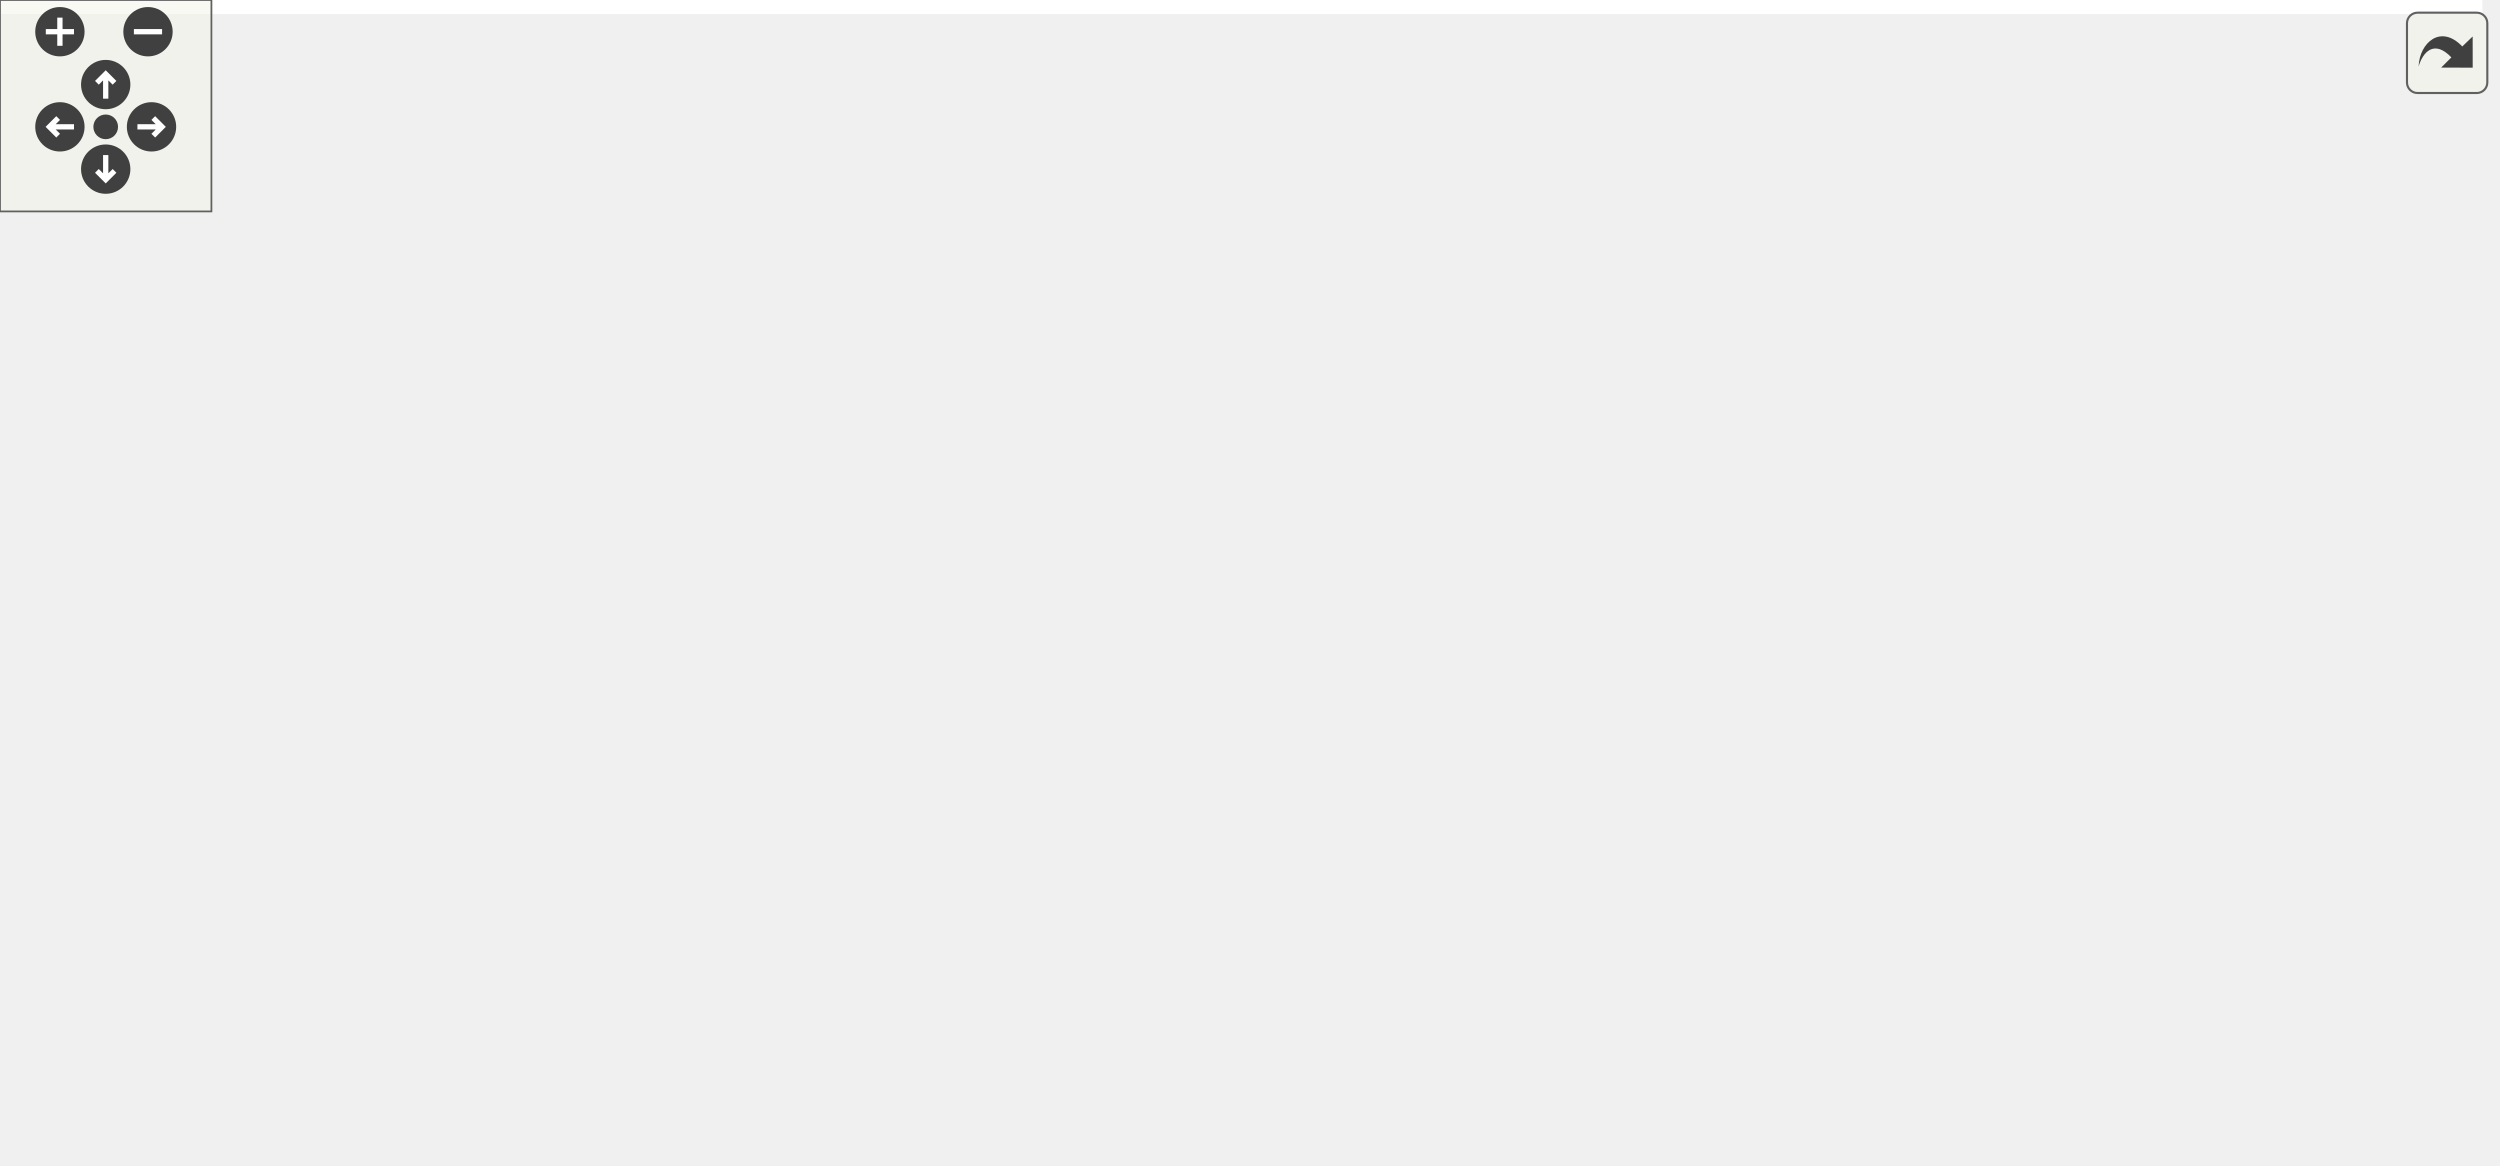
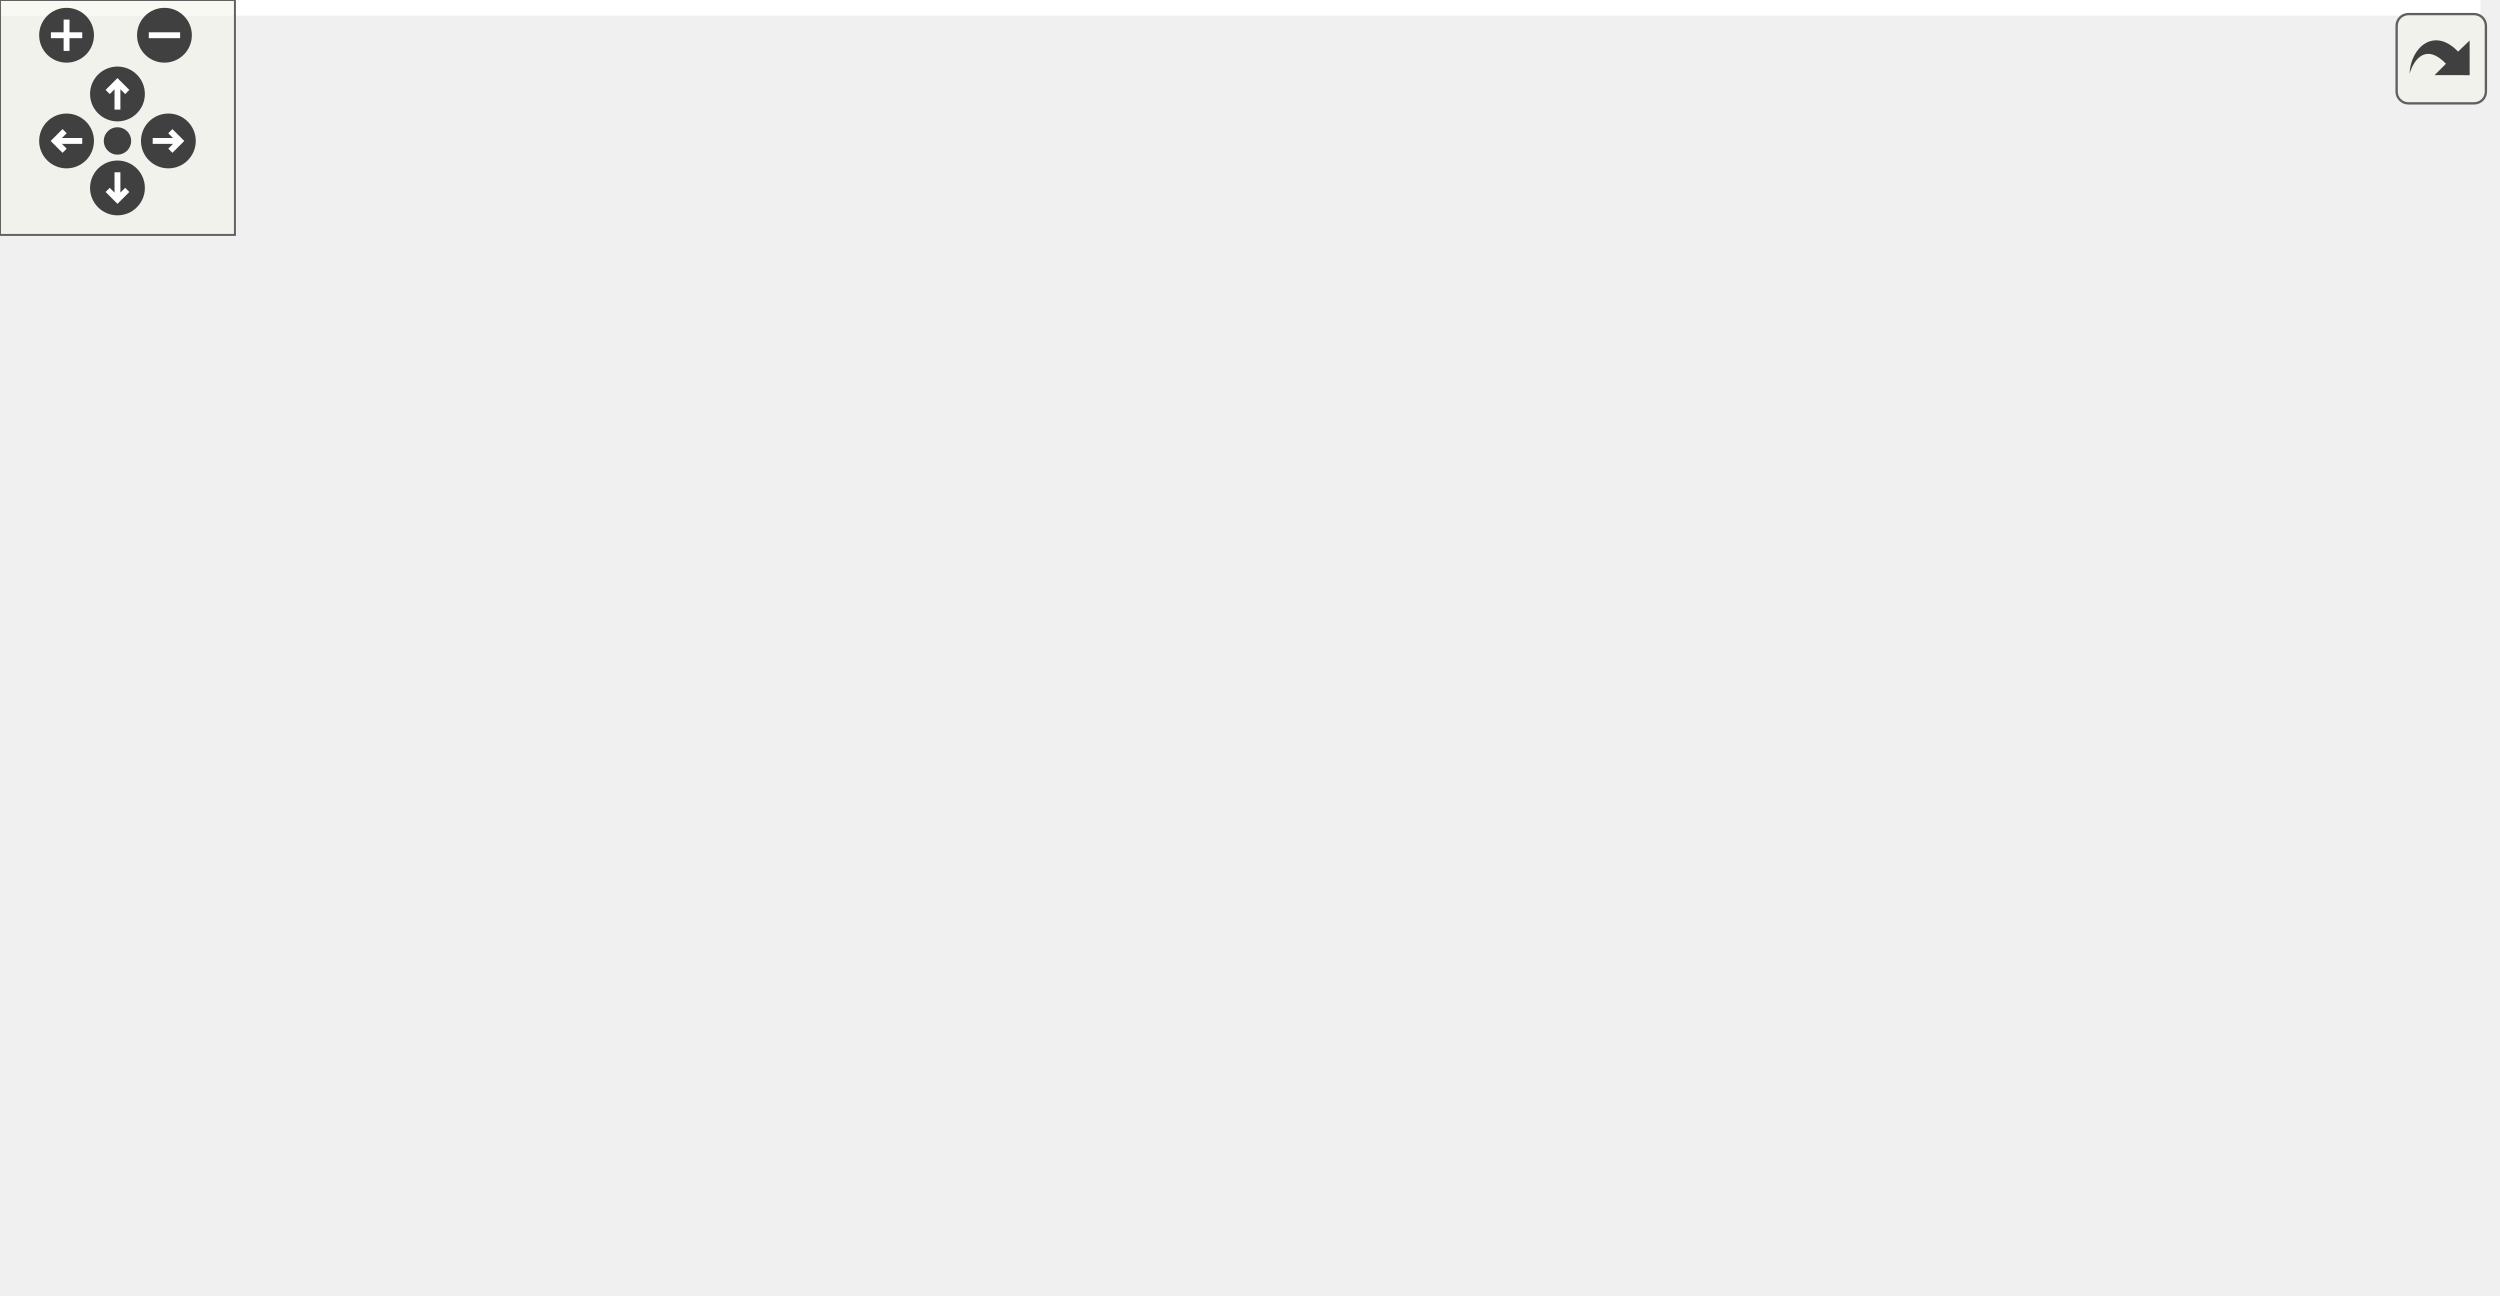
<svg xmlns="http://www.w3.org/2000/svg" xmlns:xlink="http://www.w3.org/1999/xlink" id="main" version="1.1" xml:space="preserve">
  <style type="text/css">
.edge:hover path { stroke: red; }
.edge:hover polygon { stroke: red; fill: red; }
</style>
  <defs>
    <circle id="rim" cx="0" cy="0" r="7" />
    <circle id="rim2" cx="0" cy="0" r="3.5" />
    <g id="zoomPlus">
      <use xlink:href="#rim" fill="#404040">
        <set attributeName="fill" to="#808080" begin="zoomplus.mouseover" end="zoomplus.mouseout" />
      </use>
      <path d="M-4,0h8M0,-4v8" fill="none" stroke="white" stroke-width="1.5" pointer-events="none" />
    </g>
    <g id="zoomMin">
      <use xlink:href="#rim" fill="#404040">
        <set attributeName="fill" to="#808080" begin="zoomminus.mouseover" end="zoomminus.mouseout" />
      </use>
      <path d="M-4,0h8" fill="none" stroke="white" stroke-width="1.5" pointer-events="none" />
    </g>
    <g id="dirArrow">
      <path fill="none" stroke="white" stroke-width="1.5" d="M0,-3.0v7 M-2.5,-0.5L0,-3.0L2.5,-0.5" />
    </g>
    <g id="resetDef">
      <use xlink:href="#rim2" fill="#404040">
        <set attributeName="fill" to="#808080" begin="reset.mouseover" end="reset.mouseout" />
      </use>
    </g>
  </defs>
  <svg id="graph" class="graph">
    <g id="viewport">
-       <polygon fill="white" stroke="transparent" points="-4,4 -4,-270 704.5,-270 704.5,4 -4,4" />
+       <polygon fill="white" stroke="transparent" points="-4,4 -4,-270 633.5,-270 633.5,4 -4,4" />
      <g id="node1" class="node">
        <g id="a_node1">
          <a xlink:title=" ">
-             <polygon fill="#bfbfbf" stroke="black" points="292.5,-235.5 292.5,-265.5 450.5,-265.5 450.5,-235.5 292.5,-235.5" />
-             <text text-anchor="start" x="300.5" y="-253.5" font-family="Helvetica,sans-Serif" font-size="10.00">modules/core/MarmotMechanics</text>
-             <text text-anchor="middle" x="371.5" y="-242.5" font-family="Helvetica,sans-Serif" font-size="10.00">Core/src/HaighWestergaard.cpp</text>
+             <polygon fill="#bfbfbf" stroke="black" points="274.5,-235.5 274.5,-265.5 432.5,-265.5 432.5,-235.5 274.5,-235.5" />
+             <text text-anchor="start" x="282.5" y="-253.5" font-family="Helvetica,sans-Serif" font-size="10.00">modules/core/MarmotMechanics</text>
+             <text text-anchor="middle" x="353.5" y="-242.5" font-family="Helvetica,sans-Serif" font-size="10.00">Core/src/HaighWestergaard.cpp</text>
          </a>
        </g>
      </g>
      <g id="node2" class="node">
        <g id="a_node2">
          <a xlink:href="HaighWestergaard_8h.html" target="_top" xlink:title=" ">
-             <polygon fill="white" stroke="black" points="96.5,-179.5 96.5,-198.5 236.5,-198.5 236.5,-179.5 96.5,-179.5" />
-             <text text-anchor="middle" x="166.5" y="-186.5" font-family="Helvetica,sans-Serif" font-size="10.00">Marmot/HaighWestergaard.h</text>
+             <polygon fill="white" stroke="black" points="234.5,-179.5 234.5,-198.5 374.5,-198.5 374.5,-179.5 234.5,-179.5" />
+             <text text-anchor="middle" x="304.5" y="-186.5" font-family="Helvetica,sans-Serif" font-size="10.00">Marmot/HaighWestergaard.h</text>
          </a>
        </g>
      </g>
      <g id="edge1" class="edge">
-         <path fill="none" stroke="midnightblue" d="M323.18,-235.47C287.35,-225.08 239.12,-211.08 205.68,-201.37" />
-         <polygon fill="midnightblue" stroke="midnightblue" points="206.39,-197.93 195.81,-198.51 204.44,-204.66 206.39,-197.93" />
+         <path fill="none" stroke="midnightblue" d="M341.89,-235.4C334.77,-226.75 325.62,-215.64 318.15,-206.58" />
+         <polygon fill="midnightblue" stroke="midnightblue" points="320.69,-204.15 311.63,-198.66 315.29,-208.6 320.69,-204.15" />
      </g>
      <g id="node7" class="node">
        <g id="a_node7">
          <a xlink:href="MarmotConstants_8h.html" target="_top" xlink:title=" ">
            <polygon fill="white" stroke="black" points="0,-123.5 0,-142.5 137,-142.5 137,-123.5 0,-123.5" />
            <text text-anchor="middle" x="68.5" y="-130.5" font-family="Helvetica,sans-Serif" font-size="10.00">Marmot/MarmotConstants.h</text>
          </a>
        </g>
      </g>
      <g id="edge6" class="edge">
-         <path fill="none" stroke="midnightblue" d="M292.5,-244.67C219.19,-238.59 117.09,-225.54 87.5,-199 74.53,-187.36 70.21,-167.41 68.87,-152.68" />
-         <polygon fill="midnightblue" stroke="midnightblue" points="72.36,-152.45 68.33,-142.65 65.37,-152.82 72.36,-152.45" />
+         <path fill="none" stroke="midnightblue" d="M274.42,-242.88C207.57,-235.77 118.49,-222.23 91.5,-199 78.05,-187.43 72.47,-167.47 70.15,-152.71" />
+         <polygon fill="midnightblue" stroke="midnightblue" points="73.61,-152.17 68.93,-142.66 66.66,-153.01 73.61,-152.17" />
      </g>
      <g id="node9" class="node">
        <g id="a_node9">
          <a xlink:href="MarmotMath_8h.html" target="_top" xlink:title=" ">
-             <polygon fill="white" stroke="black" points="255,-179.5 255,-198.5 370,-198.5 370,-179.5 255,-179.5" />
-             <text text-anchor="middle" x="312.5" y="-186.5" font-family="Helvetica,sans-Serif" font-size="10.00">Marmot/MarmotMath.h</text>
+             <polygon fill="white" stroke="black" points="101,-179.5 101,-198.5 216,-198.5 216,-179.5 101,-179.5" />
+             <text text-anchor="middle" x="158.5" y="-186.5" font-family="Helvetica,sans-Serif" font-size="10.00">Marmot/MarmotMath.h</text>
          </a>
        </g>
      </g>
      <g id="edge8" class="edge">
-         <path fill="none" stroke="midnightblue" d="M357.52,-235.4C348.77,-226.58 337.47,-215.18 328.38,-206.02" />
-         <polygon fill="midnightblue" stroke="midnightblue" points="330.61,-203.29 321.09,-198.66 325.64,-208.22 330.61,-203.29" />
-       </g>
-       <g id="node12" class="node">
-         <g id="a_node12">
+         <path fill="none" stroke="midnightblue" d="M307.29,-235.4C273.45,-225.07 228.08,-211.23 196.37,-201.56" />
+         <polygon fill="midnightblue" stroke="midnightblue" points="197.18,-198.14 186.59,-198.57 195.13,-204.84 197.18,-198.14" />
+       </g>
+       <g id="node11" class="node">
+         <g id="a_node11">
          <a xlink:href="MarmotTensor_8h.html" target="_top" xlink:title=" ">
-             <polygon fill="white" stroke="black" points="470,-179.5 470,-198.5 593,-198.5 593,-179.5 470,-179.5" />
-             <text text-anchor="middle" x="531.5" y="-186.5" font-family="Helvetica,sans-Serif" font-size="10.00">Marmot/MarmotTensor.h</text>
-           </a>
-         </g>
-       </g>
-       <g id="edge13" class="edge">
-         <path fill="none" stroke="midnightblue" d="M409.42,-235.4C436.62,-225.28 472.9,-211.79 498.83,-202.15" />
-         <polygon fill="midnightblue" stroke="midnightblue" points="500.07,-205.42 508.22,-198.66 497.63,-198.86 500.07,-205.42" />
-       </g>
-       <g id="node14" class="node">
-         <g id="a_node14">
-           <a xlink:title=" ">
-             <polygon fill="white" stroke="#bfbfbf" points="646.5,-6 646.5,-25 700.5,-25 700.5,-6 646.5,-6" />
-             <text text-anchor="middle" x="673.5" y="-13" font-family="Helvetica,sans-Serif" font-size="10.00">iostream</text>
-           </a>
-         </g>
-       </g>
-       <g id="edge25" class="edge">
-         <path fill="none" stroke="midnightblue" d="M450.7,-243.72C497.29,-237.59 556,-224.97 602.5,-199 655.24,-169.54 667.8,-146.26 679.5,-87 682.92,-69.69 680.61,-49.62 677.93,-35.33" />
-         <polygon fill="midnightblue" stroke="midnightblue" points="681.29,-34.33 675.8,-25.27 674.45,-35.78 681.29,-34.33" />
-       </g>
-       <g id="node17" class="node">
-         <g id="a_node17">
+             <polygon fill="white" stroke="black" points="432,-179.5 432,-198.5 555,-198.5 555,-179.5 432,-179.5" />
+             <text text-anchor="middle" x="493.5" y="-186.5" font-family="Helvetica,sans-Serif" font-size="10.00">Marmot/MarmotTensor.h</text>
+           </a>
+         </g>
+       </g>
+       <g id="edge12" class="edge">
+         <path fill="none" stroke="midnightblue" d="M386.68,-235.4C410.06,-225.46 441.11,-212.26 463.71,-202.66" />
+         <polygon fill="midnightblue" stroke="midnightblue" points="465.29,-205.79 473.13,-198.66 462.56,-199.35 465.29,-205.79" />
+       </g>
+       <g id="node13" class="node">
+         <g id="a_node13">
+           <a xlink:title=" ">
+             <polygon fill="white" stroke="#bfbfbf" points="575.5,-6 575.5,-25 629.5,-25 629.5,-6 575.5,-6" />
+             <text text-anchor="middle" x="602.5" y="-13" font-family="Helvetica,sans-Serif" font-size="10.00">iostream</text>
+           </a>
+         </g>
+       </g>
+       <g id="edge24" class="edge">
+         <path fill="none" stroke="midnightblue" d="M432.71,-239.27C484.49,-230.99 545.84,-217.63 564.5,-199 608.93,-154.64 607.84,-72.7 604.71,-35.62" />
+         <polygon fill="midnightblue" stroke="midnightblue" points="608.15,-34.86 603.68,-25.26 601.19,-35.56 608.15,-34.86" />
+       </g>
+       <g id="node16" class="node">
+         <g id="a_node16">
          <a xlink:href="MarmotVoigt_8h.html" target="_top" xlink:title=" ">
-             <polygon fill="white" stroke="black" points="377.5,-123.5 377.5,-142.5 493.5,-142.5 493.5,-123.5 377.5,-123.5" />
-             <text text-anchor="middle" x="435.5" y="-130.5" font-family="Helvetica,sans-Serif" font-size="10.00">Marmot/MarmotVoigt.h</text>
-           </a>
-         </g>
-       </g>
-       <g id="edge24" class="edge">
-         <path fill="none" stroke="midnightblue" d="M379.35,-235.34C391.04,-214.24 413,-174.6 425.72,-151.65" />
-         <polygon fill="midnightblue" stroke="midnightblue" points="428.91,-153.11 430.7,-142.67 422.79,-149.72 428.91,-153.11" />
+             <polygon fill="white" stroke="black" points="305.5,-123.5 305.5,-142.5 421.5,-142.5 421.5,-123.5 305.5,-123.5" />
+             <text text-anchor="middle" x="363.5" y="-130.5" font-family="Helvetica,sans-Serif" font-size="10.00">Marmot/MarmotVoigt.h</text>
+           </a>
+         </g>
+       </g>
+       <g id="edge23" class="edge">
+         <path fill="none" stroke="midnightblue" d="M364.67,-235.43C371.59,-225.79 379.83,-212.37 383.5,-199 387.94,-182.85 381.32,-164.64 374.53,-151.61" />
+         <polygon fill="midnightblue" stroke="midnightblue" points="377.49,-149.73 369.49,-142.78 371.41,-153.2 377.49,-149.73" />
      </g>
      <g id="node3" class="node">
        <g id="a_node3">
          <a xlink:href="MarmotTypedefs_8h.html" target="_top" xlink:title=" ">
-             <polygon fill="white" stroke="black" points="283,-67.5 283,-86.5 416,-86.5 416,-67.5 283,-67.5" />
-             <text text-anchor="middle" x="349.5" y="-74.5" font-family="Helvetica,sans-Serif" font-size="10.00">Marmot/MarmotTypedefs.h</text>
+             <polygon fill="white" stroke="black" points="211,-67.5 211,-86.5 344,-86.5 344,-67.5 211,-67.5" />
+             <text text-anchor="middle" x="277.5" y="-74.5" font-family="Helvetica,sans-Serif" font-size="10.00">Marmot/MarmotTypedefs.h</text>
          </a>
        </g>
      </g>
      <g id="edge2" class="edge">
-         <path fill="none" stroke="midnightblue" d="M166.35,-179.08C166.61,-165.13 169.24,-138.21 184.5,-123 207.75,-99.84 241.69,-88.29 272.74,-82.64" />
-         <polygon fill="midnightblue" stroke="midnightblue" points="273.41,-86.08 282.71,-81.01 272.28,-79.17 273.41,-86.08" />
+         <path fill="none" stroke="midnightblue" d="M302.38,-179.37C298.02,-161.62 287.97,-120.67 282.06,-96.6" />
+         <polygon fill="midnightblue" stroke="midnightblue" points="285.39,-95.47 279.61,-86.59 278.59,-97.14 285.39,-95.47" />
      </g>
      <g id="node4" class="node">
        <g id="a_node4">
          <a xlink:title=" ">
-             <polygon fill="white" stroke="#bfbfbf" points="195.5,-6 195.5,-25 259.5,-25 259.5,-6 195.5,-6" />
-             <text text-anchor="middle" x="227.5" y="-13" font-family="Helvetica,sans-Serif" font-size="10.00">Eigen/Core</text>
+             <polygon fill="white" stroke="#bfbfbf" points="124.5,-6 124.5,-25 188.5,-25 188.5,-6 124.5,-6" />
+             <text text-anchor="middle" x="156.5" y="-13" font-family="Helvetica,sans-Serif" font-size="10.00">Eigen/Core</text>
          </a>
        </g>
      </g>
      <g id="edge3" class="edge">
-         <path fill="none" stroke="midnightblue" d="M332.02,-67.48C311.64,-57.53 277.72,-40.99 254.08,-29.46" />
-         <polygon fill="midnightblue" stroke="midnightblue" points="255.47,-26.25 244.95,-25.01 252.4,-32.54 255.47,-26.25" />
+         <path fill="none" stroke="midnightblue" d="M260.16,-67.48C239.95,-57.53 206.31,-40.99 182.86,-29.46" />
+         <polygon fill="midnightblue" stroke="midnightblue" points="184.32,-26.28 173.8,-25.01 181.23,-32.56 184.32,-26.28" />
      </g>
      <g id="node5" class="node">
        <g id="a_node5">
          <a xlink:title=" ">
-             <polygon fill="white" stroke="#bfbfbf" points="278,-6 278,-25 349,-25 349,-6 278,-6" />
-             <text text-anchor="middle" x="313.5" y="-13" font-family="Helvetica,sans-Serif" font-size="10.00">Eigen/Dense</text>
+             <polygon fill="white" stroke="#bfbfbf" points="207,-6 207,-25 278,-25 278,-6 207,-6" />
+             <text text-anchor="middle" x="242.5" y="-13" font-family="Helvetica,sans-Serif" font-size="10.00">Eigen/Dense</text>
          </a>
        </g>
      </g>
      <g id="edge4" class="edge">
-         <path fill="none" stroke="midnightblue" d="M344.34,-67.48C339.05,-58.73 330.66,-44.87 323.97,-33.81" />
-         <polygon fill="midnightblue" stroke="midnightblue" points="326.82,-31.75 318.65,-25.01 320.83,-35.38 326.82,-31.75" />
+         <path fill="none" stroke="midnightblue" d="M272.49,-67.48C267.34,-58.73 259.19,-44.87 252.68,-33.81" />
+         <polygon fill="midnightblue" stroke="midnightblue" points="255.59,-31.85 247.51,-25.01 249.56,-35.4 255.59,-31.85" />
      </g>
      <g id="node6" class="node">
        <g id="a_node6">
          <a xlink:title=" ">
-             <polygon fill="white" stroke="#bfbfbf" points="367,-0.5 367,-30.5 498,-30.5 498,-0.5 367,-0.5" />
-             <text text-anchor="start" x="375" y="-18.5" font-family="Helvetica,sans-Serif" font-size="10.00">unsupported/Eigen/CXX11</text>
-             <text text-anchor="middle" x="432.5" y="-7.5" font-family="Helvetica,sans-Serif" font-size="10.00">/Tensor</text>
+             <polygon fill="white" stroke="#bfbfbf" points="296,-0.5 296,-30.5 427,-30.5 427,-0.5 296,-0.5" />
+             <text text-anchor="start" x="304" y="-18.5" font-family="Helvetica,sans-Serif" font-size="10.00">unsupported/Eigen/CXX11</text>
+             <text text-anchor="middle" x="361.5" y="-7.5" font-family="Helvetica,sans-Serif" font-size="10.00">/Tensor</text>
          </a>
        </g>
      </g>
      <g id="edge5" class="edge">
-         <path fill="none" stroke="midnightblue" d="M361.39,-67.48C372.63,-59.42 389.92,-47.02 404.64,-36.47" />
-         <polygon fill="midnightblue" stroke="midnightblue" points="406.85,-39.19 412.94,-30.52 402.77,-33.5 406.85,-39.19" />
+         <path fill="none" stroke="midnightblue" d="M289.54,-67.48C300.91,-59.42 318.41,-47.02 333.3,-36.47" />
+         <polygon fill="midnightblue" stroke="midnightblue" points="335.57,-39.16 341.7,-30.52 331.52,-33.45 335.57,-39.16" />
      </g>
      <g id="node8" class="node">
        <g id="a_node8">
          <a xlink:title=" ">
            <polygon fill="white" stroke="#bfbfbf" points="46.5,-67.5 46.5,-86.5 90.5,-86.5 90.5,-67.5 46.5,-67.5" />
            <text text-anchor="middle" x="68.5" y="-74.5" font-family="Helvetica,sans-Serif" font-size="10.00">cmath</text>
          </a>
        </g>
      </g>
      <g id="edge7" class="edge">
        <path fill="none" stroke="midnightblue" d="M68.5,-123.08C68.5,-116.01 68.5,-105.86 68.5,-96.99" />
        <polygon fill="midnightblue" stroke="midnightblue" points="72,-96.75 68.5,-86.75 65,-96.75 72,-96.75" />
      </g>
      <g id="edge10" class="edge">
-         <path fill="none" stroke="midnightblue" d="M316.2,-179.47C320.02,-170.48 326.05,-155.88 330.5,-143 335.84,-127.55 340.98,-109.7 344.57,-96.62" />
-         <polygon fill="midnightblue" stroke="midnightblue" points="347.96,-97.48 347.19,-86.92 341.2,-95.66 347.96,-97.48" />
+         <path fill="none" stroke="midnightblue" d="M159.89,-179.35C162.49,-165.78 169.25,-139.36 184.5,-123 198.53,-107.94 218.67,-97.34 236.62,-90.23" />
+         <polygon fill="midnightblue" stroke="midnightblue" points="238.16,-93.39 246.32,-86.63 235.73,-86.83 238.16,-93.39" />
      </g>
      <g id="edge9" class="edge">
-         <path fill="none" stroke="midnightblue" d="M273.84,-179.44C231.36,-170.04 163.07,-154.93 117.03,-144.74" />
-         <polygon fill="midnightblue" stroke="midnightblue" points="117.5,-141.26 106.98,-142.52 115.99,-148.09 117.5,-141.26" />
+         <path fill="none" stroke="midnightblue" d="M144.04,-179.32C130,-170.9 108.45,-157.97 91.96,-148.07" />
+         <polygon fill="midnightblue" stroke="midnightblue" points="93.3,-144.8 82.92,-142.65 89.7,-150.8 93.3,-144.8" />
      </g>
      <g id="node10" class="node">
        <g id="a_node10">
          <a xlink:title=" ">
-             <polygon fill="white" stroke="#bfbfbf" points="265.5,-123.5 265.5,-142.5 321.5,-142.5 321.5,-123.5 265.5,-123.5" />
-             <text text-anchor="middle" x="293.5" y="-130.5" font-family="Helvetica,sans-Serif" font-size="10.00">algorithm</text>
+             <polygon fill="white" stroke="#bfbfbf" points="193.5,-123.5 193.5,-142.5 249.5,-142.5 249.5,-123.5 193.5,-123.5" />
+             <text text-anchor="middle" x="221.5" y="-130.5" font-family="Helvetica,sans-Serif" font-size="10.00">algorithm</text>
          </a>
        </g>
      </g>
      <g id="edge11" class="edge">
-         <path fill="none" stroke="midnightblue" d="M309.36,-179.08C306.82,-171.85 303.14,-161.41 299.97,-152.4" />
-         <polygon fill="midnightblue" stroke="midnightblue" points="303.2,-151.02 296.58,-142.75 296.6,-153.35 303.2,-151.02" />
-       </g>
-       <g id="node11" class="node">
-         <g id="a_node11">
-           <a xlink:title=" ">
-             <polygon fill="white" stroke="#bfbfbf" points="194,-123.5 194,-142.5 247,-142.5 247,-123.5 194,-123.5" />
-             <text text-anchor="middle" x="220.5" y="-130.5" font-family="Helvetica,sans-Serif" font-size="10.00">complex</text>
-           </a>
-         </g>
-       </g>
-       <g id="edge12" class="edge">
-         <path fill="none" stroke="midnightblue" d="M297.72,-179.32C283.23,-170.82 260.93,-157.73 244.01,-147.8" />
-         <polygon fill="midnightblue" stroke="midnightblue" points="245.64,-144.7 235.24,-142.65 242.1,-150.74 245.64,-144.7" />
+         <path fill="none" stroke="midnightblue" d="M168.62,-179.32C178.03,-171.26 192.24,-159.08 203.57,-149.37" />
+         <polygon fill="midnightblue" stroke="midnightblue" points="205.88,-152 211.19,-142.83 201.32,-146.68 205.88,-152" />
+       </g>
+       <g id="edge17" class="edge">
+         <path fill="none" stroke="midnightblue" d="M487.56,-179.47C477.44,-165.58 455.52,-138.12 430.5,-123 403.05,-106.41 369.11,-95.62 340.18,-88.78" />
+         <polygon fill="midnightblue" stroke="midnightblue" points="340.7,-85.31 330.18,-86.52 339.16,-92.14 340.7,-85.31" />
+       </g>
+       <g id="node12" class="node">
+         <g id="a_node12">
+           <a xlink:href="MarmotJournal_8h.html" target="_top" xlink:title=" ">
+             <polygon fill="white" stroke="black" points="430,-67.5 430,-86.5 555,-86.5 555,-67.5 430,-67.5" />
+             <text text-anchor="middle" x="492.5" y="-74.5" font-family="Helvetica,sans-Serif" font-size="10.00">Marmot/MarmotJournal.h</text>
+           </a>
+         </g>
+       </g>
+       <g id="edge13" class="edge">
+         <path fill="none" stroke="midnightblue" d="M503.23,-179.11C515.33,-166.92 533.58,-144.12 526.5,-123 522.9,-112.25 515.6,-102.02 508.68,-94.04" />
+         <polygon fill="midnightblue" stroke="midnightblue" points="511.15,-91.56 501.79,-86.61 506.02,-96.32 511.15,-91.56" />
+       </g>
+       <g id="edge21" class="edge">
+         <path fill="none" stroke="midnightblue" d="M504.65,-179.28C514.92,-170.82 530.1,-157.23 540.5,-143 566.27,-107.76 586.25,-60.16 595.98,-34.57" />
+         <polygon fill="midnightblue" stroke="midnightblue" points="599.31,-35.65 599.51,-25.05 592.75,-33.21 599.31,-35.65" />
      </g>
      <g id="edge18" class="edge">
-         <path fill="none" stroke="midnightblue" d="M530.06,-179.47C527.27,-165.59 519.8,-138.13 502.5,-123 481.34,-104.49 452.9,-93.59 426.28,-87.17" />
-         <polygon fill="midnightblue" stroke="midnightblue" points="426.71,-83.68 416.19,-84.92 425.19,-90.51 426.71,-83.68" />
-       </g>
-       <g id="node13" class="node">
-         <g id="a_node13">
-           <a xlink:href="MarmotJournal_8h.html" target="_top" xlink:title=" ">
-             <polygon fill="white" stroke="black" points="497,-67.5 497,-86.5 622,-86.5 622,-67.5 497,-67.5" />
-             <text text-anchor="middle" x="559.5" y="-74.5" font-family="Helvetica,sans-Serif" font-size="10.00">Marmot/MarmotJournal.h</text>
-           </a>
-         </g>
+         <path fill="none" stroke="midnightblue" d="M472.9,-179.44C451.51,-170.56 417.82,-156.56 393.48,-146.45" />
+         <polygon fill="midnightblue" stroke="midnightblue" points="394.58,-143.12 384,-142.52 391.89,-149.58 394.58,-143.12" />
+       </g>
+       <g id="node17" class="node">
+         <g id="a_node17">
+           <a xlink:title=" ">
+             <polygon fill="white" stroke="#bfbfbf" points="478,-123.5 478,-142.5 517,-142.5 517,-123.5 478,-123.5" />
+             <text text-anchor="middle" x="497.5" y="-130.5" font-family="Helvetica,sans-Serif" font-size="10.00">utility</text>
+           </a>
+         </g>
+       </g>
+       <g id="edge22" class="edge">
+         <path fill="none" stroke="midnightblue" d="M494.16,-179.08C494.68,-172.01 495.44,-161.86 496.09,-152.99" />
+         <polygon fill="midnightblue" stroke="midnightblue" points="499.6,-152.98 496.85,-142.75 492.62,-152.47 499.6,-152.98" />
      </g>
      <g id="edge14" class="edge">
-         <path fill="none" stroke="midnightblue" d="M533.7,-179.37C538.22,-161.62 548.64,-120.67 554.77,-96.6" />
-         <polygon fill="midnightblue" stroke="midnightblue" points="558.24,-97.15 557.31,-86.59 551.45,-95.42 558.24,-97.15" />
-       </g>
-       <g id="edge22" class="edge">
-         <path fill="none" stroke="midnightblue" d="M572.41,-179.44C594.23,-172.89 619.92,-161.7 636.5,-143 663.86,-112.13 671.03,-62.02 672.88,-35.07" />
-         <polygon fill="midnightblue" stroke="midnightblue" points="676.38,-35.22 673.4,-25.05 669.39,-34.86 676.38,-35.22" />
-       </g>
-       <g id="edge19" class="edge">
-         <path fill="none" stroke="midnightblue" d="M516.08,-179.32C500.96,-170.82 477.68,-157.73 460.03,-147.8" />
-         <polygon fill="midnightblue" stroke="midnightblue" points="461.32,-144.51 450.89,-142.65 457.89,-150.61 461.32,-144.51" />
-       </g>
-       <g id="node18" class="node">
-         <g id="a_node18">
-           <a xlink:title=" ">
-             <polygon fill="white" stroke="#bfbfbf" points="588,-123.5 588,-142.5 627,-142.5 627,-123.5 588,-123.5" />
-             <text text-anchor="middle" x="607.5" y="-130.5" font-family="Helvetica,sans-Serif" font-size="10.00">utility</text>
-           </a>
-         </g>
-       </g>
-       <g id="edge23" class="edge">
-         <path fill="none" stroke="midnightblue" d="M543.71,-179.32C555.28,-171.11 572.88,-158.6 586.66,-148.81" />
-         <polygon fill="midnightblue" stroke="midnightblue" points="588.94,-151.48 595.07,-142.83 584.89,-145.77 588.94,-151.48" />
+         <path fill="none" stroke="midnightblue" d="M508.26,-67.48C526.48,-57.62 556.67,-41.29 577.97,-29.77" />
+         <polygon fill="midnightblue" stroke="midnightblue" points="579.64,-32.85 586.77,-25.01 576.31,-26.69 579.64,-32.85" />
+       </g>
+       <g id="node14" class="node">
+         <g id="a_node14">
+           <a xlink:title=" ">
+             <polygon fill="white" stroke="#bfbfbf" points="445.5,-6 445.5,-25 497.5,-25 497.5,-6 445.5,-6" />
+             <text text-anchor="middle" x="471.5" y="-13" font-family="Helvetica,sans-Serif" font-size="10.00">sstream</text>
+           </a>
+         </g>
      </g>
      <g id="edge15" class="edge">
-         <path fill="none" stroke="midnightblue" d="M575.83,-67.48C594.71,-57.62 626.01,-41.29 648.08,-29.77" />
-         <polygon fill="midnightblue" stroke="midnightblue" points="649.95,-32.74 657.2,-25.01 646.71,-26.53 649.95,-32.74" />
+         <path fill="none" stroke="midnightblue" d="M489.49,-67.48C486.47,-58.9 481.71,-45.43 477.85,-34.48" />
+         <polygon fill="midnightblue" stroke="midnightblue" points="481.13,-33.27 474.5,-25.01 474.53,-35.6 481.13,-33.27" />
      </g>
      <g id="node15" class="node">
        <g id="a_node15">
          <a xlink:title=" ">
-             <polygon fill="white" stroke="#bfbfbf" points="516.5,-6 516.5,-25 568.5,-25 568.5,-6 516.5,-6" />
-             <text text-anchor="middle" x="542.5" y="-13" font-family="Helvetica,sans-Serif" font-size="10.00">sstream</text>
+             <polygon fill="white" stroke="#bfbfbf" points="516,-6 516,-25 557,-25 557,-6 516,-6" />
+             <text text-anchor="middle" x="536.5" y="-13" font-family="Helvetica,sans-Serif" font-size="10.00">string</text>
          </a>
        </g>
      </g>
      <g id="edge16" class="edge">
-         <path fill="none" stroke="midnightblue" d="M557.06,-67.48C554.64,-58.99 550.84,-45.7 547.73,-34.82" />
-         <polygon fill="midnightblue" stroke="midnightblue" points="551.04,-33.66 544.93,-25.01 544.31,-35.59 551.04,-33.66" />
-       </g>
-       <g id="node16" class="node">
-         <g id="a_node16">
-           <a xlink:title=" ">
-             <polygon fill="white" stroke="#bfbfbf" points="587,-6 587,-25 628,-25 628,-6 587,-6" />
-             <text text-anchor="middle" x="607.5" y="-13" font-family="Helvetica,sans-Serif" font-size="10.00">string</text>
-           </a>
-         </g>
-       </g>
-       <g id="edge17" class="edge">
-         <path fill="none" stroke="midnightblue" d="M566.38,-67.48C573.65,-58.46 585.3,-44.02 594.34,-32.81" />
-         <polygon fill="midnightblue" stroke="midnightblue" points="597.08,-34.99 600.64,-25.01 591.63,-30.59 597.08,-34.99" />
-       </g>
-       <g id="edge21" class="edge">
-         <path fill="none" stroke="midnightblue" d="M421.68,-123.32C408.27,-114.9 387.68,-101.97 371.91,-92.07" />
-         <polygon fill="midnightblue" stroke="midnightblue" points="373.61,-89.01 363.28,-86.65 369.89,-94.94 373.61,-89.01" />
+         <path fill="none" stroke="midnightblue" d="M498.8,-67.48C505.4,-58.55 515.94,-44.31 524.19,-33.14" />
+         <polygon fill="midnightblue" stroke="midnightblue" points="527.08,-35.13 530.21,-25.01 521.45,-30.97 527.08,-35.13" />
      </g>
      <g id="edge20" class="edge">
-         <path fill="none" stroke="midnightblue" d="M455.15,-123.44C475.46,-114.6 507.4,-100.69 530.6,-90.59" />
-         <polygon fill="midnightblue" stroke="midnightblue" points="532.17,-93.72 539.94,-86.52 529.38,-87.3 532.17,-93.72" />
+         <path fill="none" stroke="midnightblue" d="M349.68,-123.32C336.27,-114.9 315.68,-101.97 299.91,-92.07" />
+         <polygon fill="midnightblue" stroke="midnightblue" points="301.61,-89.01 291.28,-86.65 297.89,-94.94 301.61,-89.01" />
+       </g>
+       <g id="edge19" class="edge">
+         <path fill="none" stroke="midnightblue" d="M383.94,-123.44C405.17,-114.56 438.6,-100.56 462.75,-90.45" />
+         <polygon fill="midnightblue" stroke="midnightblue" points="464.28,-93.61 472.16,-86.52 461.58,-87.15 464.28,-93.61" />
      </g>
    </g>
  </svg>
  <g id="navigator" transform="translate(0 0)" fill="#404254">
    <rect fill="#f2f5e9" fill-opacity="0.5" stroke="#606060" stroke-width=".5" x="0" y="0" width="60" height="60" />
    <use id="zoomplus" xlink:href="#zoomPlus" x="17" y="9" />
    <use id="zoomminus" xlink:href="#zoomMin" x="42" y="9" />
    <use id="reset" xlink:href="#resetDef" x="30" y="36" />
    <g id="arrowUp" xlink:href="#dirArrow" transform="translate(30 24)">
      <use xlink:href="#rim" fill="#404040">
        <set attributeName="fill" to="#808080" begin="arrowUp.mouseover" end="arrowUp.mouseout" />
      </use>
      <path fill="none" stroke="white" stroke-width="1.5" d="M0,-3.0v7 M-2.5,-0.5L0,-3.0L2.5,-0.5" />
    </g>
    <g id="arrowRight" xlink:href="#dirArrow" transform="rotate(90) translate(36 -43)">
      <use xlink:href="#rim" fill="#404040">
        <set attributeName="fill" to="#808080" begin="arrowRight.mouseover" end="arrowRight.mouseout" />
      </use>
      <path fill="none" stroke="white" stroke-width="1.5" d="M0,-3.0v7 M-2.5,-0.5L0,-3.0L2.5,-0.5" />
    </g>
    <g id="arrowDown" xlink:href="#dirArrow" transform="rotate(180) translate(-30 -48)">
      <use xlink:href="#rim" fill="#404040">
        <set attributeName="fill" to="#808080" begin="arrowDown.mouseover" end="arrowDown.mouseout" />
      </use>
      <path fill="none" stroke="white" stroke-width="1.5" d="M0,-3.0v7 M-2.5,-0.5L0,-3.0L2.5,-0.5" />
    </g>
    <g id="arrowLeft" xlink:href="#dirArrow" transform="rotate(270) translate(-36 17)">
      <use xlink:href="#rim" fill="#404040">
        <set attributeName="fill" to="#808080" begin="arrowLeft.mouseover" end="arrowLeft.mouseout" />
      </use>
      <path fill="none" stroke="white" stroke-width="1.5" d="M0,-3.0v7 M-2.5,-0.5L0,-3.0L2.5,-0.5" />
    </g>
  </g>
  <svg viewBox="0 0 15 15" width="100%" height="30px" preserveAspectRatio="xMaxYMin meet">
    <g id="arrow_out" transform="scale(0.3 0.3)">
      <a xlink:href="HaighWestergaard_8cpp__incl_org.svg" target="_base">
        <rect id="button" ry="5" rx="5" y="6" x="6" height="38" width="38" fill="#f2f5e9" fill-opacity="0.5" stroke="#606060" stroke-width="1.0" />
        <path id="arrow" d="M 11.5,31.437 C 11.94,20.098 22.043,11.323 32.159,21.979 L 37.069,17.246 C 37.069,17.246 37.088,32 37.088,32 L 22.16,31.978 C 22.16,31.978 26.998,27.14 26.998,27.14 C 18.529,18.264 13.292,25.23 11.5,31.437 z" style="fill:#404040;" />
      </a>
    </g>
  </svg>
</svg>
